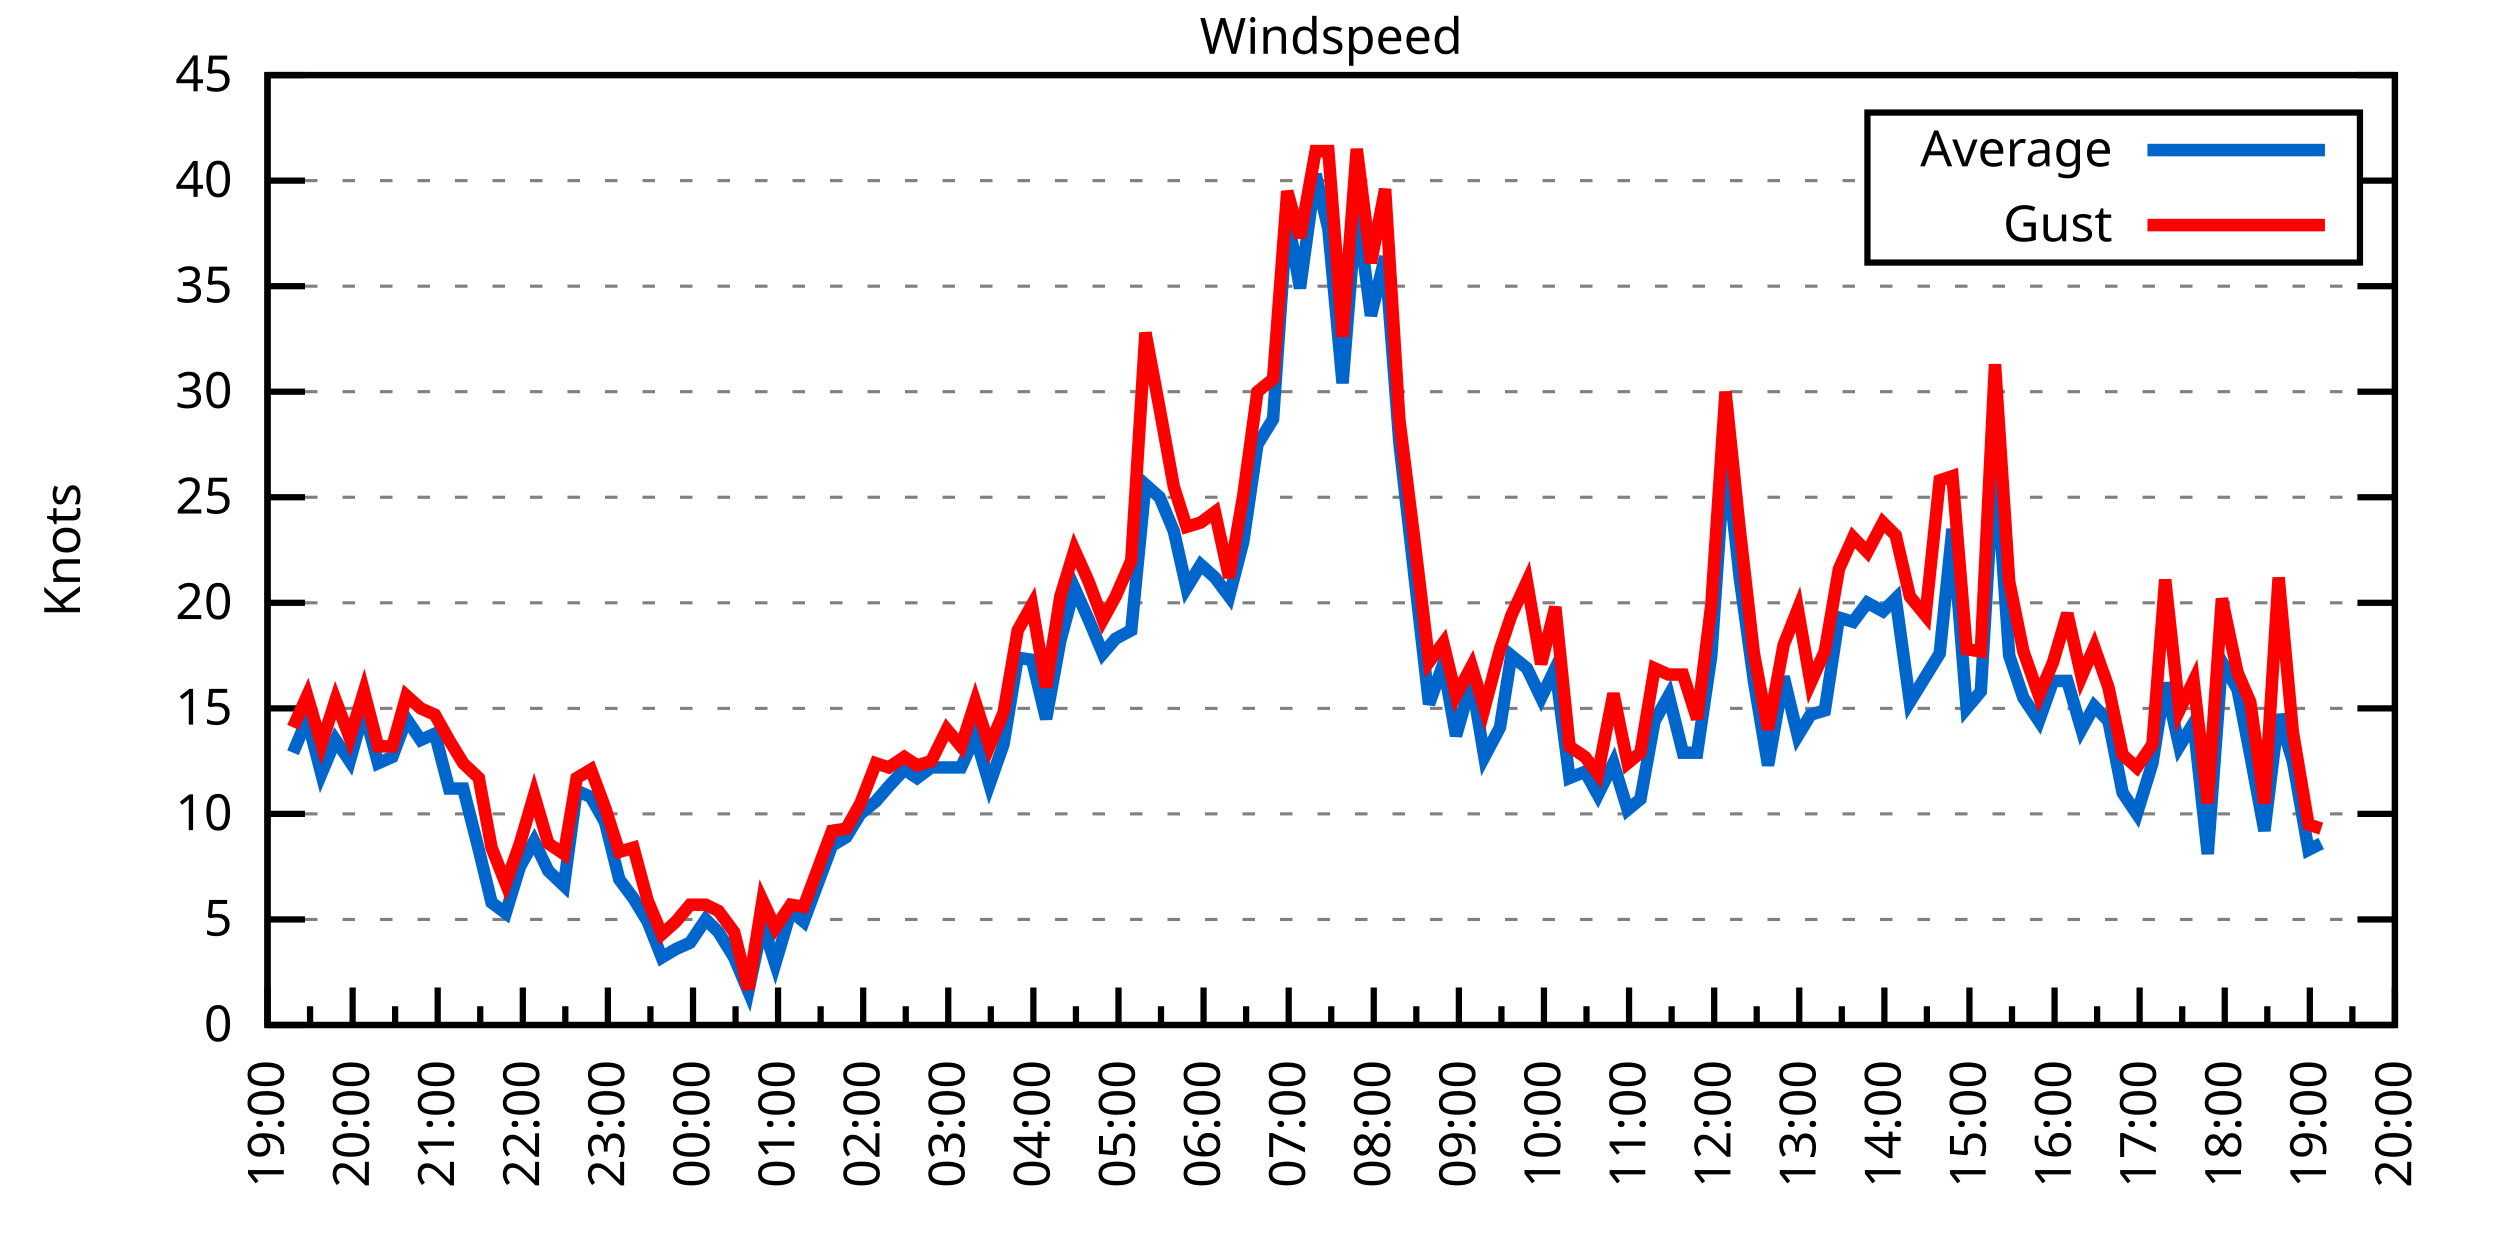
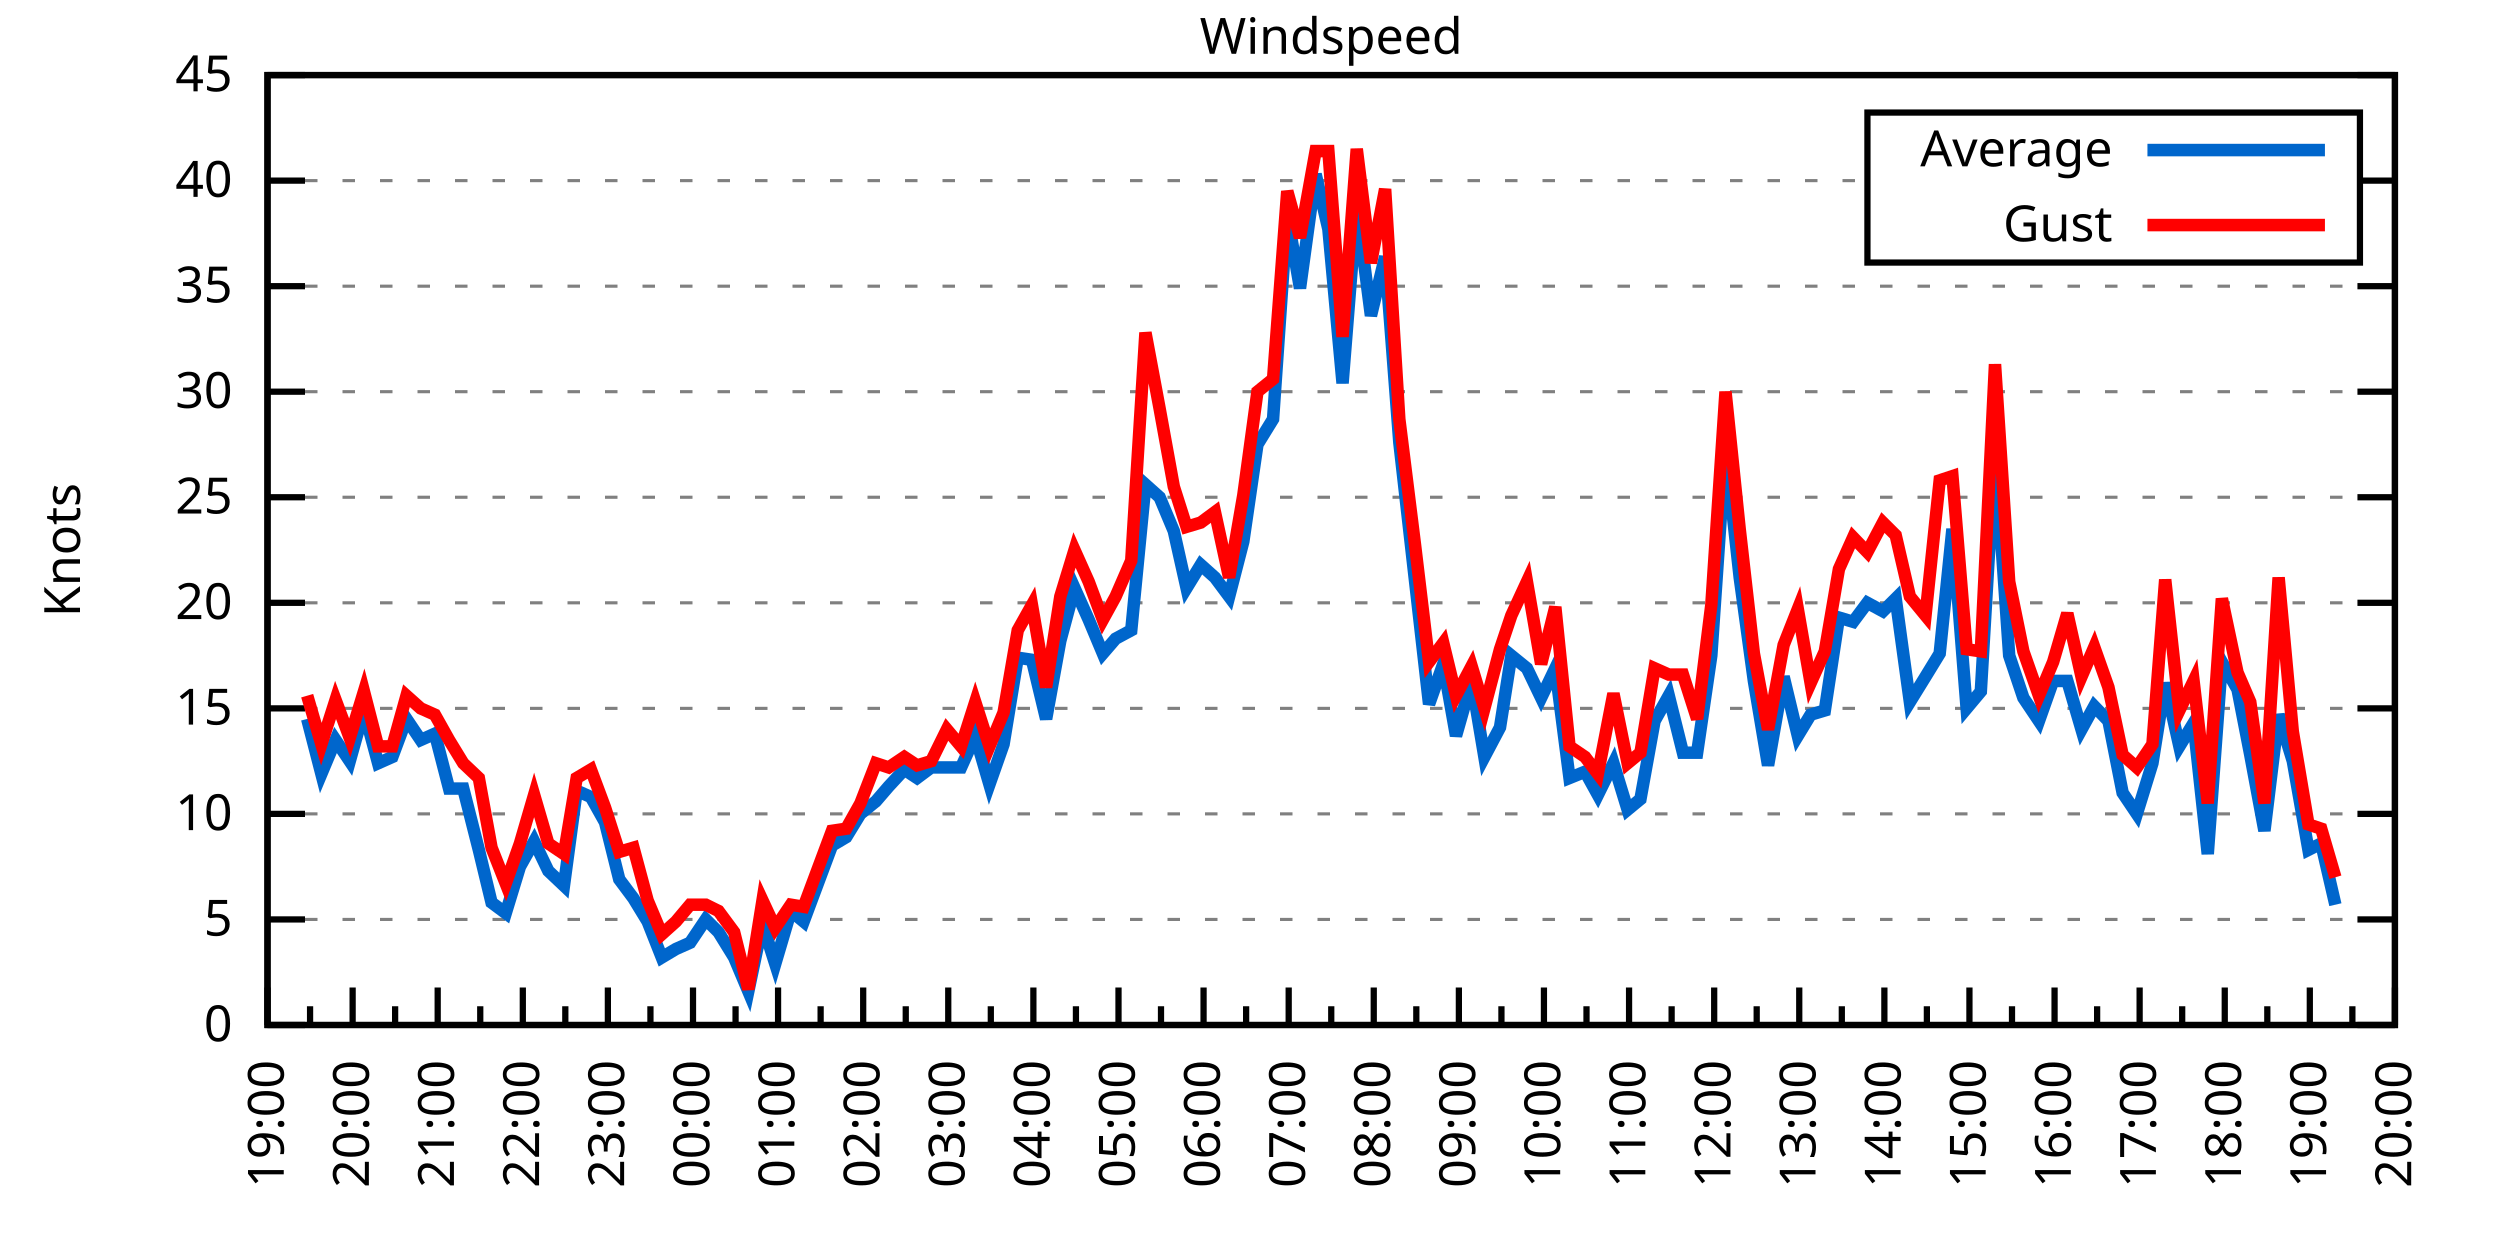
<svg xmlns="http://www.w3.org/2000/svg" xmlns:xlink="http://www.w3.org/1999/xlink" width="400" height="200" viewBox="0 0 400 200">
  <g id="gnuplot_canvas">
    <rect x="0" y="0" width="400" height="200" fill="none" />
    <defs>
      <circle id="gpDot" r="0.5" stroke-width="0.5" stroke="currentColor" />
      <path id="gpPt0" stroke-width="0.333" stroke="currentColor" d="M-1,0 h2 M0,-1 v2" />
      <path id="gpPt1" stroke-width="0.333" stroke="currentColor" d="M-1,-1 L1,1 M1,-1 L-1,1" />
      <path id="gpPt2" stroke-width="0.333" stroke="currentColor" d="M-1,0 L1,0 M0,-1 L0,1 M-1,-1 L1,1 M-1,1 L1,-1" />
      <rect id="gpPt3" stroke-width="0.333" stroke="currentColor" x="-1" y="-1" width="2" height="2" />
      <rect id="gpPt4" stroke-width="0.333" stroke="currentColor" fill="currentColor" x="-1" y="-1" width="2" height="2" />
      <circle id="gpPt5" stroke-width="0.333" stroke="currentColor" cx="0" cy="0" r="1" />
      <use xlink:href="#gpPt5" id="gpPt6" fill="currentColor" stroke="none" />
      <path id="gpPt7" stroke-width="0.333" stroke="currentColor" d="M0,-1.33 L-1.33,0.67 L1.33,0.67 z" />
      <use xlink:href="#gpPt7" id="gpPt8" fill="currentColor" stroke="none" />
      <use xlink:href="#gpPt7" id="gpPt9" stroke="currentColor" transform="rotate(180)" />
      <use xlink:href="#gpPt9" id="gpPt10" fill="currentColor" stroke="none" />
      <use xlink:href="#gpPt3" id="gpPt11" stroke="currentColor" transform="rotate(45)" />
      <use xlink:href="#gpPt11" id="gpPt12" fill="currentColor" stroke="none" />
      <path id="gpPt13" stroke-width="0.333" stroke="currentColor" d="M0,1.330 L1.265,0.411 L0.782,-1.067 L-0.782,-1.076 L-1.265,0.411 z" />
      <use xlink:href="#gpPt13" id="gpPt14" fill="currentColor" stroke="none" />
      <filter id="textbox" filterUnits="objectBoundingBox" x="0" y="0" height="1" width="1">
        <feFlood flood-color="white" flood-opacity="1" result="bgnd" />
        <feComposite in="SourceGraphic" in2="bgnd" operator="atop" />
      </filter>
      <filter id="greybox" filterUnits="objectBoundingBox" x="0" y="0" height="1" width="1">
        <feFlood flood-color="lightgrey" flood-opacity="1" result="grey" />
        <feComposite in="SourceGraphic" in2="grey" operator="atop" />
      </filter>
    </defs>
    <g fill="none" color="white" stroke="currentColor" stroke-width="1.00" stroke-linecap="butt" stroke-linejoin="miter">
</g>
    <g fill="none" color="black" stroke="currentColor" stroke-width="1.00" stroke-linecap="butt" stroke-linejoin="miter">
      <g stroke="none" shape-rendering="crispEdges">
        <polygon fill="rgb(255, 255, 255)" points="42.80,164.00 383.18,164.00 383.18,12.02 42.80,12.02 " />
      </g>
    </g>
    <g fill="none" color="black" stroke="currentColor" stroke-width="1.00" stroke-linecap="butt" stroke-linejoin="miter">
</g>
    <g fill="none" color="black" stroke="black" stroke-width="0.50" stroke-linecap="butt" stroke-linejoin="miter">
</g>
    <g fill="none" color="gray" stroke="currentColor" stroke-width="0.50" stroke-linecap="butt" stroke-linejoin="miter">
      <path stroke="gray" stroke-dasharray="2,4" class="gridline" d="M42.80,164.00 L383.19,164.00  " />
    </g>
    <g fill="none" color="gray" stroke="gray" stroke-width="1.00" stroke-linecap="butt" stroke-linejoin="miter">
</g>
    <g fill="none" color="black" stroke="currentColor" stroke-width="1.00" stroke-linecap="butt" stroke-linejoin="miter">
      <path stroke="black" d="M42.80,164.00 L48.80,164.00 M383.19,164.00 L377.19,164.00  " />
      <g transform="translate(37.20,166.60)" stroke="none" fill="black" font-family="Sans" font-size="8.00" text-anchor="end">
        <text>
          <tspan font-family="Sans"> 0</tspan>
        </text>
      </g>
    </g>
    <g fill="none" color="black" stroke="currentColor" stroke-width="1.00" stroke-linecap="butt" stroke-linejoin="miter">
</g>
    <g fill="none" color="black" stroke="black" stroke-width="0.50" stroke-linecap="butt" stroke-linejoin="miter">
</g>
    <g fill="none" color="gray" stroke="currentColor" stroke-width="0.50" stroke-linecap="butt" stroke-linejoin="miter">
      <path stroke="gray" stroke-dasharray="2,4" class="gridline" d="M42.80,147.11 L383.19,147.11  " />
    </g>
    <g fill="none" color="gray" stroke="gray" stroke-width="1.00" stroke-linecap="butt" stroke-linejoin="miter">
</g>
    <g fill="none" color="black" stroke="currentColor" stroke-width="1.00" stroke-linecap="butt" stroke-linejoin="miter">
      <path stroke="black" d="M42.80,147.11 L48.80,147.11 M383.19,147.11 L377.19,147.11  " />
      <g transform="translate(37.20,149.71)" stroke="none" fill="black" font-family="Sans" font-size="8.00" text-anchor="end">
        <text>
          <tspan font-family="Sans"> 5</tspan>
        </text>
      </g>
    </g>
    <g fill="none" color="black" stroke="currentColor" stroke-width="1.00" stroke-linecap="butt" stroke-linejoin="miter">
</g>
    <g fill="none" color="black" stroke="black" stroke-width="0.50" stroke-linecap="butt" stroke-linejoin="miter">
</g>
    <g fill="none" color="gray" stroke="currentColor" stroke-width="0.50" stroke-linecap="butt" stroke-linejoin="miter">
      <path stroke="gray" stroke-dasharray="2,4" class="gridline" d="M42.80,130.22 L383.19,130.22  " />
    </g>
    <g fill="none" color="gray" stroke="gray" stroke-width="1.00" stroke-linecap="butt" stroke-linejoin="miter">
</g>
    <g fill="none" color="black" stroke="currentColor" stroke-width="1.00" stroke-linecap="butt" stroke-linejoin="miter">
      <path stroke="black" d="M42.80,130.22 L48.80,130.22 M383.19,130.22 L377.19,130.22  " />
      <g transform="translate(37.20,132.82)" stroke="none" fill="black" font-family="Sans" font-size="8.00" text-anchor="end">
        <text>
          <tspan font-family="Sans"> 10</tspan>
        </text>
      </g>
    </g>
    <g fill="none" color="black" stroke="currentColor" stroke-width="1.00" stroke-linecap="butt" stroke-linejoin="miter">
</g>
    <g fill="none" color="black" stroke="black" stroke-width="0.50" stroke-linecap="butt" stroke-linejoin="miter">
</g>
    <g fill="none" color="gray" stroke="currentColor" stroke-width="0.50" stroke-linecap="butt" stroke-linejoin="miter">
      <path stroke="gray" stroke-dasharray="2,4" class="gridline" d="M42.80,113.34 L383.19,113.34  " />
    </g>
    <g fill="none" color="gray" stroke="gray" stroke-width="1.00" stroke-linecap="butt" stroke-linejoin="miter">
</g>
    <g fill="none" color="black" stroke="currentColor" stroke-width="1.00" stroke-linecap="butt" stroke-linejoin="miter">
      <path stroke="black" d="M42.80,113.34 L48.80,113.34 M383.19,113.34 L377.19,113.34  " />
      <g transform="translate(37.20,115.94)" stroke="none" fill="black" font-family="Sans" font-size="8.00" text-anchor="end">
        <text>
          <tspan font-family="Sans"> 15</tspan>
        </text>
      </g>
    </g>
    <g fill="none" color="black" stroke="currentColor" stroke-width="1.00" stroke-linecap="butt" stroke-linejoin="miter">
</g>
    <g fill="none" color="black" stroke="black" stroke-width="0.50" stroke-linecap="butt" stroke-linejoin="miter">
</g>
    <g fill="none" color="gray" stroke="currentColor" stroke-width="0.50" stroke-linecap="butt" stroke-linejoin="miter">
      <path stroke="gray" stroke-dasharray="2,4" class="gridline" d="M42.80,96.45 L383.19,96.45  " />
    </g>
    <g fill="none" color="gray" stroke="gray" stroke-width="1.00" stroke-linecap="butt" stroke-linejoin="miter">
</g>
    <g fill="none" color="black" stroke="currentColor" stroke-width="1.00" stroke-linecap="butt" stroke-linejoin="miter">
      <path stroke="black" d="M42.80,96.45 L48.80,96.45 M383.19,96.45 L377.19,96.45  " />
      <g transform="translate(37.20,99.05)" stroke="none" fill="black" font-family="Sans" font-size="8.00" text-anchor="end">
        <text>
          <tspan font-family="Sans"> 20</tspan>
        </text>
      </g>
    </g>
    <g fill="none" color="black" stroke="currentColor" stroke-width="1.00" stroke-linecap="butt" stroke-linejoin="miter">
</g>
    <g fill="none" color="black" stroke="black" stroke-width="0.50" stroke-linecap="butt" stroke-linejoin="miter">
</g>
    <g fill="none" color="gray" stroke="currentColor" stroke-width="0.50" stroke-linecap="butt" stroke-linejoin="miter">
      <path stroke="gray" stroke-dasharray="2,4" class="gridline" d="M42.80,79.56 L383.19,79.56  " />
    </g>
    <g fill="none" color="gray" stroke="gray" stroke-width="1.00" stroke-linecap="butt" stroke-linejoin="miter">
</g>
    <g fill="none" color="black" stroke="currentColor" stroke-width="1.00" stroke-linecap="butt" stroke-linejoin="miter">
      <path stroke="black" d="M42.80,79.56 L48.80,79.56 M383.19,79.56 L377.19,79.56  " />
      <g transform="translate(37.20,82.16)" stroke="none" fill="black" font-family="Sans" font-size="8.00" text-anchor="end">
        <text>
          <tspan font-family="Sans"> 25</tspan>
        </text>
      </g>
    </g>
    <g fill="none" color="black" stroke="currentColor" stroke-width="1.00" stroke-linecap="butt" stroke-linejoin="miter">
</g>
    <g fill="none" color="black" stroke="black" stroke-width="0.50" stroke-linecap="butt" stroke-linejoin="miter">
</g>
    <g fill="none" color="gray" stroke="currentColor" stroke-width="0.50" stroke-linecap="butt" stroke-linejoin="miter">
      <path stroke="gray" stroke-dasharray="2,4" class="gridline" d="M42.80,62.67 L383.19,62.67  " />
    </g>
    <g fill="none" color="gray" stroke="gray" stroke-width="1.00" stroke-linecap="butt" stroke-linejoin="miter">
</g>
    <g fill="none" color="black" stroke="currentColor" stroke-width="1.00" stroke-linecap="butt" stroke-linejoin="miter">
      <path stroke="black" d="M42.80,62.67 L48.80,62.67 M383.19,62.67 L377.19,62.67  " />
      <g transform="translate(37.20,65.27)" stroke="none" fill="black" font-family="Sans" font-size="8.00" text-anchor="end">
        <text>
          <tspan font-family="Sans"> 30</tspan>
        </text>
      </g>
    </g>
    <g fill="none" color="black" stroke="currentColor" stroke-width="1.00" stroke-linecap="butt" stroke-linejoin="miter">
</g>
    <g fill="none" color="black" stroke="black" stroke-width="0.50" stroke-linecap="butt" stroke-linejoin="miter">
</g>
    <g fill="none" color="gray" stroke="currentColor" stroke-width="0.50" stroke-linecap="butt" stroke-linejoin="miter">
      <path stroke="gray" stroke-dasharray="2,4" class="gridline" d="M42.80,45.79 L383.19,45.79  " />
    </g>
    <g fill="none" color="gray" stroke="gray" stroke-width="1.00" stroke-linecap="butt" stroke-linejoin="miter">
</g>
    <g fill="none" color="black" stroke="currentColor" stroke-width="1.00" stroke-linecap="butt" stroke-linejoin="miter">
      <path stroke="black" d="M42.80,45.79 L48.80,45.79 M383.19,45.79 L377.19,45.79  " />
      <g transform="translate(37.20,48.39)" stroke="none" fill="black" font-family="Sans" font-size="8.00" text-anchor="end">
        <text>
          <tspan font-family="Sans"> 35</tspan>
        </text>
      </g>
    </g>
    <g fill="none" color="black" stroke="currentColor" stroke-width="1.00" stroke-linecap="butt" stroke-linejoin="miter">
</g>
    <g fill="none" color="black" stroke="black" stroke-width="0.50" stroke-linecap="butt" stroke-linejoin="miter">
</g>
    <g fill="none" color="gray" stroke="currentColor" stroke-width="0.50" stroke-linecap="butt" stroke-linejoin="miter">
      <path stroke="gray" stroke-dasharray="2,4" class="gridline" d="M42.80,28.90 L298.79,28.90 M377.59,28.90 L383.19,28.90  " />
    </g>
    <g fill="none" color="gray" stroke="gray" stroke-width="1.00" stroke-linecap="butt" stroke-linejoin="miter">
</g>
    <g fill="none" color="black" stroke="currentColor" stroke-width="1.00" stroke-linecap="butt" stroke-linejoin="miter">
      <path stroke="black" d="M42.80,28.90 L48.80,28.90 M383.19,28.90 L377.19,28.90  " />
      <g transform="translate(37.20,31.50)" stroke="none" fill="black" font-family="Sans" font-size="8.00" text-anchor="end">
        <text>
          <tspan font-family="Sans"> 40</tspan>
        </text>
      </g>
    </g>
    <g fill="none" color="black" stroke="currentColor" stroke-width="1.00" stroke-linecap="butt" stroke-linejoin="miter">
</g>
    <g fill="none" color="black" stroke="black" stroke-width="0.50" stroke-linecap="butt" stroke-linejoin="miter">
</g>
    <g fill="none" color="gray" stroke="currentColor" stroke-width="0.50" stroke-linecap="butt" stroke-linejoin="miter">
      <path stroke="gray" stroke-dasharray="2,4" class="gridline" d="M42.80,12.01 L383.19,12.01  " />
    </g>
    <g fill="none" color="gray" stroke="gray" stroke-width="1.00" stroke-linecap="butt" stroke-linejoin="miter">
</g>
    <g fill="none" color="black" stroke="currentColor" stroke-width="1.00" stroke-linecap="butt" stroke-linejoin="miter">
      <path stroke="black" d="M42.80,12.01 L48.80,12.01 M383.19,12.01 L377.19,12.01  " />
      <g transform="translate(37.20,14.61)" stroke="none" fill="black" font-family="Sans" font-size="8.00" text-anchor="end">
        <text>
          <tspan font-family="Sans"> 45</tspan>
        </text>
      </g>
    </g>
    <g fill="none" color="black" stroke="currentColor" stroke-width="1.00" stroke-linecap="butt" stroke-linejoin="miter">
      <path stroke="black" d="M42.80,164.00 L42.80,158.00  " />
      <g transform="translate(45.40,169.60) rotate(270)" stroke="none" fill="black" font-family="Sans" font-size="8.00" text-anchor="end">
        <text>
          <tspan font-family="Sans">19:00</tspan>
        </text>
      </g>
    </g>
    <g fill="none" color="black" stroke="currentColor" stroke-width="1.00" stroke-linecap="butt" stroke-linejoin="miter">
      <path stroke="black" d="M49.61,164.00 L49.61,161.00 M56.42,164.00 L56.42,158.00  " />
      <g transform="translate(59.02,169.60) rotate(270)" stroke="none" fill="black" font-family="Sans" font-size="8.00" text-anchor="end">
        <text>
          <tspan font-family="Sans">20:00</tspan>
        </text>
      </g>
    </g>
    <g fill="none" color="black" stroke="currentColor" stroke-width="1.00" stroke-linecap="butt" stroke-linejoin="miter">
      <path stroke="black" d="M63.22,164.00 L63.22,161.00 M70.03,164.00 L70.03,158.00  " />
      <g transform="translate(72.63,169.60) rotate(270)" stroke="none" fill="black" font-family="Sans" font-size="8.00" text-anchor="end">
        <text>
          <tspan font-family="Sans">21:00</tspan>
        </text>
      </g>
    </g>
    <g fill="none" color="black" stroke="currentColor" stroke-width="1.00" stroke-linecap="butt" stroke-linejoin="miter">
      <path stroke="black" d="M76.84,164.00 L76.84,161.00 M83.65,164.00 L83.65,158.00  " />
      <g transform="translate(86.25,169.60) rotate(270)" stroke="none" fill="black" font-family="Sans" font-size="8.00" text-anchor="end">
        <text>
          <tspan font-family="Sans">22:00</tspan>
        </text>
      </g>
    </g>
    <g fill="none" color="black" stroke="currentColor" stroke-width="1.00" stroke-linecap="butt" stroke-linejoin="miter">
      <path stroke="black" d="M90.45,164.00 L90.45,161.00 M97.26,164.00 L97.26,158.00  " />
      <g transform="translate(99.86,169.60) rotate(270)" stroke="none" fill="black" font-family="Sans" font-size="8.00" text-anchor="end">
        <text>
          <tspan font-family="Sans">23:00</tspan>
        </text>
      </g>
    </g>
    <g fill="none" color="black" stroke="currentColor" stroke-width="1.00" stroke-linecap="butt" stroke-linejoin="miter">
      <path stroke="black" d="M104.07,164.00 L104.07,161.00 M110.88,164.00 L110.88,158.00  " />
      <g transform="translate(113.48,169.60) rotate(270)" stroke="none" fill="black" font-family="Sans" font-size="8.00" text-anchor="end">
        <text>
          <tspan font-family="Sans">00:00</tspan>
        </text>
      </g>
    </g>
    <g fill="none" color="black" stroke="currentColor" stroke-width="1.00" stroke-linecap="butt" stroke-linejoin="miter">
      <path stroke="black" d="M117.69,164.00 L117.69,161.00 M124.49,164.00 L124.49,158.00  " />
      <g transform="translate(127.09,169.60) rotate(270)" stroke="none" fill="black" font-family="Sans" font-size="8.00" text-anchor="end">
        <text>
          <tspan font-family="Sans">01:00</tspan>
        </text>
      </g>
    </g>
    <g fill="none" color="black" stroke="currentColor" stroke-width="1.00" stroke-linecap="butt" stroke-linejoin="miter">
      <path stroke="black" d="M131.30,164.00 L131.30,161.00 M138.11,164.00 L138.11,158.00  " />
      <g transform="translate(140.71,169.60) rotate(270)" stroke="none" fill="black" font-family="Sans" font-size="8.00" text-anchor="end">
        <text>
          <tspan font-family="Sans">02:00</tspan>
        </text>
      </g>
    </g>
    <g fill="none" color="black" stroke="currentColor" stroke-width="1.00" stroke-linecap="butt" stroke-linejoin="miter">
      <path stroke="black" d="M144.92,164.00 L144.92,161.00 M151.72,164.00 L151.72,158.00  " />
      <g transform="translate(154.32,169.60) rotate(270)" stroke="none" fill="black" font-family="Sans" font-size="8.00" text-anchor="end">
        <text>
          <tspan font-family="Sans">03:00</tspan>
        </text>
      </g>
    </g>
    <g fill="none" color="black" stroke="currentColor" stroke-width="1.00" stroke-linecap="butt" stroke-linejoin="miter">
      <path stroke="black" d="M158.53,164.00 L158.53,161.00 M165.34,164.00 L165.34,158.00  " />
      <g transform="translate(167.94,169.60) rotate(270)" stroke="none" fill="black" font-family="Sans" font-size="8.00" text-anchor="end">
        <text>
          <tspan font-family="Sans">04:00</tspan>
        </text>
      </g>
    </g>
    <g fill="none" color="black" stroke="currentColor" stroke-width="1.00" stroke-linecap="butt" stroke-linejoin="miter">
      <path stroke="black" d="M172.15,164.00 L172.15,161.00 M178.96,164.00 L178.96,158.00  " />
      <g transform="translate(181.56,169.60) rotate(270)" stroke="none" fill="black" font-family="Sans" font-size="8.00" text-anchor="end">
        <text>
          <tspan font-family="Sans">05:00</tspan>
        </text>
      </g>
    </g>
    <g fill="none" color="black" stroke="currentColor" stroke-width="1.00" stroke-linecap="butt" stroke-linejoin="miter">
      <path stroke="black" d="M185.76,164.00 L185.76,161.00 M192.57,164.00 L192.57,158.00  " />
      <g transform="translate(195.17,169.60) rotate(270)" stroke="none" fill="black" font-family="Sans" font-size="8.00" text-anchor="end">
        <text>
          <tspan font-family="Sans">06:00</tspan>
        </text>
      </g>
    </g>
    <g fill="none" color="black" stroke="currentColor" stroke-width="1.00" stroke-linecap="butt" stroke-linejoin="miter">
      <path stroke="black" d="M199.38,164.00 L199.38,161.00 M206.19,164.00 L206.19,158.00  " />
      <g transform="translate(208.79,169.60) rotate(270)" stroke="none" fill="black" font-family="Sans" font-size="8.00" text-anchor="end">
        <text>
          <tspan font-family="Sans">07:00</tspan>
        </text>
      </g>
    </g>
    <g fill="none" color="black" stroke="currentColor" stroke-width="1.00" stroke-linecap="butt" stroke-linejoin="miter">
      <path stroke="black" d="M213.00,164.00 L213.00,161.00 M219.80,164.00 L219.80,158.00  " />
      <g transform="translate(222.40,169.60) rotate(270)" stroke="none" fill="black" font-family="Sans" font-size="8.00" text-anchor="end">
        <text>
          <tspan font-family="Sans">08:00</tspan>
        </text>
      </g>
    </g>
    <g fill="none" color="black" stroke="currentColor" stroke-width="1.00" stroke-linecap="butt" stroke-linejoin="miter">
      <path stroke="black" d="M226.61,164.00 L226.61,161.00 M233.42,164.00 L233.42,158.00  " />
      <g transform="translate(236.02,169.60) rotate(270)" stroke="none" fill="black" font-family="Sans" font-size="8.00" text-anchor="end">
        <text>
          <tspan font-family="Sans">09:00</tspan>
        </text>
      </g>
    </g>
    <g fill="none" color="black" stroke="currentColor" stroke-width="1.00" stroke-linecap="butt" stroke-linejoin="miter">
      <path stroke="black" d="M240.23,164.00 L240.23,161.00 M247.03,164.00 L247.03,158.00  " />
      <g transform="translate(249.63,169.60) rotate(270)" stroke="none" fill="black" font-family="Sans" font-size="8.00" text-anchor="end">
        <text>
          <tspan font-family="Sans">10:00</tspan>
        </text>
      </g>
    </g>
    <g fill="none" color="black" stroke="currentColor" stroke-width="1.00" stroke-linecap="butt" stroke-linejoin="miter">
      <path stroke="black" d="M253.84,164.00 L253.84,161.00 M260.65,164.00 L260.65,158.00  " />
      <g transform="translate(263.25,169.60) rotate(270)" stroke="none" fill="black" font-family="Sans" font-size="8.00" text-anchor="end">
        <text>
          <tspan font-family="Sans">11:00</tspan>
        </text>
      </g>
    </g>
    <g fill="none" color="black" stroke="currentColor" stroke-width="1.00" stroke-linecap="butt" stroke-linejoin="miter">
      <path stroke="black" d="M267.46,164.00 L267.46,161.00 M274.27,164.00 L274.27,158.00  " />
      <g transform="translate(276.87,169.60) rotate(270)" stroke="none" fill="black" font-family="Sans" font-size="8.00" text-anchor="end">
        <text>
          <tspan font-family="Sans">12:00</tspan>
        </text>
      </g>
    </g>
    <g fill="none" color="black" stroke="currentColor" stroke-width="1.00" stroke-linecap="butt" stroke-linejoin="miter">
      <path stroke="black" d="M281.07,164.00 L281.07,161.00 M287.88,164.00 L287.88,158.00  " />
      <g transform="translate(290.48,169.60) rotate(270)" stroke="none" fill="black" font-family="Sans" font-size="8.00" text-anchor="end">
        <text>
          <tspan font-family="Sans">13:00</tspan>
        </text>
      </g>
    </g>
    <g fill="none" color="black" stroke="currentColor" stroke-width="1.00" stroke-linecap="butt" stroke-linejoin="miter">
      <path stroke="black" d="M294.69,164.00 L294.69,161.00 M301.50,164.00 L301.50,158.00  " />
      <g transform="translate(304.10,169.60) rotate(270)" stroke="none" fill="black" font-family="Sans" font-size="8.00" text-anchor="end">
        <text>
          <tspan font-family="Sans">14:00</tspan>
        </text>
      </g>
    </g>
    <g fill="none" color="black" stroke="currentColor" stroke-width="1.00" stroke-linecap="butt" stroke-linejoin="miter">
      <path stroke="black" d="M308.30,164.00 L308.30,161.00 M315.11,164.00 L315.11,158.00  " />
      <g transform="translate(317.71,169.60) rotate(270)" stroke="none" fill="black" font-family="Sans" font-size="8.00" text-anchor="end">
        <text>
          <tspan font-family="Sans">15:00</tspan>
        </text>
      </g>
    </g>
    <g fill="none" color="black" stroke="currentColor" stroke-width="1.00" stroke-linecap="butt" stroke-linejoin="miter">
      <path stroke="black" d="M321.92,164.00 L321.92,161.00 M328.73,164.00 L328.73,158.00  " />
      <g transform="translate(331.33,169.60) rotate(270)" stroke="none" fill="black" font-family="Sans" font-size="8.00" text-anchor="end">
        <text>
          <tspan font-family="Sans">16:00</tspan>
        </text>
      </g>
    </g>
    <g fill="none" color="black" stroke="currentColor" stroke-width="1.00" stroke-linecap="butt" stroke-linejoin="miter">
      <path stroke="black" d="M335.54,164.00 L335.54,161.00 M342.34,164.00 L342.34,158.00  " />
      <g transform="translate(344.94,169.60) rotate(270)" stroke="none" fill="black" font-family="Sans" font-size="8.00" text-anchor="end">
        <text>
          <tspan font-family="Sans">17:00</tspan>
        </text>
      </g>
    </g>
    <g fill="none" color="black" stroke="currentColor" stroke-width="1.00" stroke-linecap="butt" stroke-linejoin="miter">
      <path stroke="black" d="M349.15,164.00 L349.15,161.00 M355.96,164.00 L355.96,158.00  " />
      <g transform="translate(358.56,169.60) rotate(270)" stroke="none" fill="black" font-family="Sans" font-size="8.00" text-anchor="end">
        <text>
          <tspan font-family="Sans">18:00</tspan>
        </text>
      </g>
    </g>
    <g fill="none" color="black" stroke="currentColor" stroke-width="1.00" stroke-linecap="butt" stroke-linejoin="miter">
      <path stroke="black" d="M362.77,164.00 L362.77,161.00 M369.57,164.00 L369.57,158.00  " />
      <g transform="translate(372.17,169.60) rotate(270)" stroke="none" fill="black" font-family="Sans" font-size="8.00" text-anchor="end">
        <text>
          <tspan font-family="Sans">19:00</tspan>
        </text>
      </g>
    </g>
    <g fill="none" color="black" stroke="currentColor" stroke-width="1.00" stroke-linecap="butt" stroke-linejoin="miter">
      <path stroke="black" d="M376.38,164.00 L376.38,161.00 M383.19,164.00 L383.19,158.00  " />
      <g transform="translate(385.79,169.60) rotate(270)" stroke="none" fill="black" font-family="Sans" font-size="8.00" text-anchor="end">
        <text>
          <tspan font-family="Sans">20:00</tspan>
        </text>
      </g>
    </g>
    <g fill="none" color="black" stroke="currentColor" stroke-width="1.00" stroke-linecap="butt" stroke-linejoin="miter">
</g>
    <g fill="none" color="black" stroke="currentColor" stroke-width="1.00" stroke-linecap="butt" stroke-linejoin="miter">
      <path stroke="black" d="M42.80,12.01 L42.80,164.00 L383.19,164.00 L383.19,12.01 L42.80,12.01 Z  " />
    </g>
    <g fill="none" color="black" stroke="currentColor" stroke-width="1.00" stroke-linecap="butt" stroke-linejoin="miter">
      <g transform="translate(12.80,88.01) rotate(270)" stroke="none" fill="black" font-family="Sans" font-size="8.00" text-anchor="middle">
        <text>
          <tspan font-family="Sans">Knots</tspan>
        </text>
      </g>
    </g>
    <g fill="none" color="black" stroke="currentColor" stroke-width="1.00" stroke-linecap="butt" stroke-linejoin="miter">
</g>
    <g fill="none" color="black" stroke="currentColor" stroke-width="1.00" stroke-linecap="butt" stroke-linejoin="miter">
      <path stroke="black" d="M298.79,42.01 L298.79,18.01 L377.59,18.01 L377.59,42.01 L298.79,42.01 Z  " />
    </g>
    <g id="Windspeed_plot_1">
      <g fill="none" color="white" stroke="black" stroke-width="2.00" stroke-linecap="butt" stroke-linejoin="miter">
</g>
      <g fill="none" color="black" stroke="currentColor" stroke-width="2.00" stroke-linecap="butt" stroke-linejoin="miter">
        <g transform="translate(337.99,26.61)" stroke="none" fill="black" font-family="Sans" font-size="8.00" text-anchor="end">
          <text>
            <tspan font-family="Sans">Average</tspan>
          </text>
        </g>
      </g>
      <g fill="none" color="black" stroke="currentColor" stroke-width="2.00" stroke-linecap="butt" stroke-linejoin="miter">
-         <path stroke="rgb(  0, 102, 204)" d="M343.59,24.01 L371.99,24.01 M46.88,120.43 L49.15,115.03 L51.42,123.81 L53.69,118.40 L55.96,121.78 L58.23,113.67   L60.50,122.12 L62.77,121.11 L65.04,115.03 L67.31,118.40 L69.58,117.39 L71.85,126.17 L74.12,126.17 L76.61,135.97   L78.65,144.41 L80.92,146.10 L83.19,138.67 L85.46,134.62 L87.73,139.34 L90.23,141.71 L92.27,126.51 L94.54,127.52   L96.81,131.58 L99.08,140.69 L101.35,143.73 L103.62,147.45 L105.89,153.19 L108.15,151.84 L110.42,150.83 L112.92,147.11   L114.96,149.14 L117.46,153.19 L119.73,158.60 L122.00,147.79 L124.04,154.21 L126.54,145.76 L128.58,147.45 L133.12,135.29   L135.39,133.94 L137.66,130.22 L140.15,128.20 L142.19,125.83 L144.69,123.13 L146.73,124.48 L149.00,122.79 L151.50,122.79   L153.77,122.79 L156.04,117.73 L158.31,125.50 L160.57,119.08 L162.84,105.23 L165.11,105.57 L167.38,115.03 L169.65,102.53   L171.92,94.08 L174.19,99.15 L176.46,104.56 L178.50,102.19 L181.00,100.84 L183.27,77.53 L185.54,79.56 L187.81,84.97   L189.85,94.08 L192.12,90.37 L194.39,92.40 L196.66,95.44 L198.93,86.65 L201.19,71.12 L203.69,67.06 L205.96,34.30   L208.00,46.12 L210.50,27.88 L212.54,36.67 L214.81,61.32 L217.08,32.95 L219.35,50.51 L221.62,41.06 L223.89,70.78   L226.38,92.73 L228.65,112.66 L230.92,106.24 L232.96,117.73 L235.46,108.95 L237.50,121.11 L240.00,116.38 L241.81,104.89   L244.31,106.92 L246.58,111.65 L248.85,106.92 L251.12,124.48 L253.61,123.47 L255.66,127.18 L258.15,122.12 L260.42,129.55   L262.47,127.86 L264.73,115.36 L267.00,111.31 L269.27,120.43 L271.54,120.43 L273.81,104.89 L276.08,71.79 L278.35,92.40   L280.62,108.95 L282.89,122.46 L285.38,108.27 L287.65,117.73 L289.70,114.35 L291.97,113.67 L294.23,98.81 L296.50,99.49   L298.77,96.45 L301.27,97.80 L303.31,95.77 L305.58,112.32 L308.08,108.27 L310.35,104.56 L312.39,84.63 L314.66,113.34   L316.93,110.63 L319.20,72.13 L321.47,104.89 L323.74,111.65 L326.23,115.36 L328.50,108.95 L330.77,108.95 L333.04,116.71   L335.08,113.00 L337.35,115.36 L339.62,126.85 L341.89,130.22 L344.39,122.12 L346.43,109.28 L348.70,119.42 L350.97,115.70   L353.24,136.64 L355.50,105.91 L358.00,110.30 L360.04,120.77 L362.31,132.93 L364.58,114.35 L366.85,121.78 L369.35,135.97   L371.39,134.95  " />
+         <path stroke="rgb(  0, 102, 204)" d="M343.59,24.01 L371.99,24.01 M49.15,115.03 L51.42,123.81 L53.69,118.40 L55.96,121.78 L58.23,113.67 L60.50,122.12   L62.77,121.11 L65.04,115.03 L67.31,118.40 L69.58,117.39 L71.85,126.17 L74.12,126.17 L76.61,135.97 L78.65,144.41   L80.92,146.10 L83.19,138.67 L85.46,134.62 L87.73,139.34 L90.23,141.71 L92.27,126.51 L94.54,127.52 L96.81,131.58   L99.08,140.69 L101.35,143.73 L103.62,147.45 L105.89,153.19 L108.15,151.84 L110.42,150.83 L112.92,147.11 L114.96,149.14   L117.46,153.19 L119.73,158.60 L122.00,147.79 L124.04,154.21 L126.54,145.76 L128.58,147.45 L133.12,135.29 L135.39,133.94   L137.66,130.22 L140.15,128.20 L142.19,125.83 L144.69,123.13 L146.73,124.48 L149.00,122.79 L151.50,122.79 L153.77,122.79   L156.04,117.73 L158.31,125.50 L160.57,119.08 L162.84,105.23 L165.11,105.57 L167.38,115.03 L169.65,102.53 L171.92,94.08   L174.19,99.15 L176.46,104.56 L178.50,102.19 L181.00,100.84 L183.27,77.53 L185.54,79.56 L187.81,84.97 L189.85,94.08   L192.12,90.37 L194.39,92.40 L196.66,95.44 L198.93,86.65 L201.19,71.12 L203.69,67.06 L205.96,34.30 L208.00,46.12   L210.50,27.88 L212.54,36.67 L214.81,61.32 L217.08,32.95 L219.35,50.51 L221.62,41.06 L223.89,70.78 L226.38,92.73   L228.65,112.66 L230.92,106.24 L232.96,117.73 L235.46,108.95 L237.50,121.11 L240.00,116.38 L241.81,104.89 L244.31,106.92   L246.58,111.65 L248.85,106.92 L251.12,124.48 L253.61,123.47 L255.66,127.18 L258.15,122.12 L260.42,129.55 L262.47,127.86   L264.73,115.36 L267.00,111.31 L269.27,120.43 L271.54,120.43 L273.81,104.89 L276.08,71.79 L278.35,92.40 L280.62,108.95   L282.89,122.46 L285.38,108.27 L287.65,117.73 L289.70,114.35 L291.97,113.67 L294.23,98.81 L296.50,99.49 L298.77,96.45   L301.27,97.80 L303.31,95.77 L305.58,112.32 L308.08,108.27 L310.35,104.56 L312.39,84.63 L314.66,113.34 L316.93,110.63   L319.20,72.13 L321.47,104.89 L323.74,111.65 L326.23,115.36 L328.50,108.95 L330.77,108.95 L333.04,116.71 L335.08,113.00   L337.35,115.36 L339.62,126.85 L341.89,130.22 L344.39,122.12 L346.43,109.28 L348.70,119.42 L350.97,115.70 L353.24,136.64   L355.50,105.91 L358.00,110.30 L360.04,120.77 L362.31,132.93 L364.58,114.35 L366.85,121.78 L369.35,135.97 L371.39,134.95   L373.66,144.75  " />
      </g>
    </g>
    <g id="Windspeed_plot_2">
      <g fill="none" color="black" stroke="currentColor" stroke-width="2.00" stroke-linecap="butt" stroke-linejoin="miter">
        <g transform="translate(337.99,38.61)" stroke="none" fill="black" font-family="Sans" font-size="8.00" text-anchor="end">
          <text>
            <tspan font-family="Sans">Gust</tspan>
          </text>
        </g>
      </g>
      <g fill="none" color="black" stroke="currentColor" stroke-width="2.00" stroke-linecap="butt" stroke-linejoin="miter">
-         <path stroke="rgb(255,   0,   0)" d="M343.59,36.01 L371.99,36.01 M46.88,116.38 L49.15,111.31 L51.42,119.08 L53.69,111.99 L55.96,118.07 L58.23,110.63   L60.50,119.42 L62.77,119.42 L65.04,111.31 L67.31,113.34 L69.58,114.35 L71.85,118.40 L74.12,122.12 L76.61,124.48   L78.65,135.63 L80.92,141.37 L83.19,134.95 L85.46,127.18 L87.73,134.95 L90.23,136.64 L92.27,124.48 L94.54,123.13   L96.81,129.21 L99.08,136.30 L101.35,135.63 L103.62,144.07 L105.89,149.48 L108.15,147.45 L110.42,144.75 L112.92,144.75   L114.96,145.76 L117.46,149.14 L119.73,158.26 L122.00,144.07 L124.04,148.46 L126.54,144.75 L128.58,145.09 L133.12,132.93   L135.39,132.59 L137.66,128.54 L140.15,122.12 L142.19,122.79 L144.69,121.11 L146.73,122.46 L149.00,121.78 L151.50,116.71   L153.77,119.42 L156.04,112.32 L158.31,119.42 L160.57,114.01 L162.84,100.84 L165.11,96.79 L167.38,109.96 L169.65,95.44   L171.92,88.00 L174.19,93.07 L176.46,99.15 L178.50,95.44 L181.00,89.69 L183.27,53.22 L185.54,65.38 L187.81,77.87   L189.85,84.29 L192.12,83.61 L194.39,81.93 L196.66,92.40 L198.93,79.22 L201.19,62.67 L203.69,60.65 L205.96,30.59   L208.00,38.02 L210.50,24.17 L212.54,24.17 L214.81,53.89 L217.08,23.83 L219.35,42.07 L221.62,30.25 L223.89,67.06   L226.38,86.99 L228.65,105.91 L230.92,102.87 L232.96,111.31 L235.46,106.58 L237.50,113.34 L240.00,103.88 L241.81,98.48   L244.31,93.07 L246.58,106.24 L248.85,97.12 L251.12,119.42 L253.61,121.11 L255.66,123.81 L258.15,110.97 L260.42,122.12   L262.47,120.43 L264.73,106.92 L267.00,107.93 L269.27,107.93 L271.54,115.03 L273.81,96.79 L276.08,62.67 L278.35,84.63   L280.62,104.56 L282.89,116.71 L285.38,103.20 L287.65,97.46 L289.70,109.28 L291.97,104.22 L294.23,91.04 L296.50,85.98   L298.77,88.34 L301.27,83.61 L303.31,85.64 L305.58,95.44 L308.08,98.48 L310.35,76.86 L312.39,76.18 L314.66,103.88   L316.93,104.22 L319.20,58.28 L321.47,93.07 L323.74,104.22 L326.23,111.31 L328.50,105.91 L330.77,98.14 L333.04,108.27   L335.08,103.54 L337.35,109.96 L339.62,120.77 L341.89,122.79 L344.39,119.08 L346.43,92.73 L348.70,113.67 L350.97,108.95   L353.24,128.54 L355.50,95.77 L358.00,107.59 L360.04,112.32 L362.31,128.54 L364.58,92.40 L366.85,117.05 L369.35,131.91   L371.39,132.59  " />
+         <path stroke="rgb(255,   0,   0)" d="M343.59,36.01 L371.99,36.01 M49.15,111.31 L51.42,119.08 L53.69,111.99 L55.96,118.07 L58.23,110.63 L60.50,119.42   L62.77,119.42 L65.04,111.31 L67.31,113.34 L69.58,114.35 L71.85,118.40 L74.12,122.12 L76.61,124.48 L78.65,135.63   L80.92,141.37 L83.19,134.95 L85.46,127.18 L87.73,134.95 L90.23,136.64 L92.27,124.48 L94.54,123.13 L96.81,129.21   L99.08,136.30 L101.35,135.63 L103.62,144.07 L105.89,149.48 L108.15,147.45 L110.42,144.75 L112.92,144.75 L114.96,145.76   L117.46,149.14 L119.73,158.26 L122.00,144.07 L124.04,148.46 L126.54,144.75 L128.58,145.09 L133.12,132.93 L135.39,132.59   L137.66,128.54 L140.15,122.12 L142.19,122.79 L144.69,121.11 L146.73,122.46 L149.00,121.78 L151.50,116.71 L153.77,119.42   L156.04,112.32 L158.31,119.42 L160.57,114.01 L162.84,100.84 L165.11,96.79 L167.38,109.96 L169.65,95.44 L171.92,88.00   L174.19,93.07 L176.46,99.15 L178.50,95.44 L181.00,89.69 L183.27,53.22 L185.54,65.38 L187.81,77.87 L189.85,84.29   L192.12,83.61 L194.39,81.93 L196.66,92.40 L198.93,79.22 L201.19,62.67 L203.69,60.65 L205.96,30.59 L208.00,38.02   L210.50,24.17 L212.54,24.17 L214.81,53.89 L217.08,23.83 L219.35,42.07 L221.62,30.25 L223.89,67.06 L226.38,86.99   L228.65,105.91 L230.92,102.87 L232.96,111.31 L235.46,106.58 L237.50,113.34 L240.00,103.88 L241.81,98.48 L244.31,93.07   L246.58,106.24 L248.85,97.12 L251.12,119.42 L253.61,121.11 L255.66,123.81 L258.15,110.97 L260.42,122.12 L262.47,120.43   L264.73,106.92 L267.00,107.93 L269.27,107.93 L271.54,115.03 L273.81,96.79 L276.08,62.67 L278.35,84.63 L280.62,104.56   L282.89,116.71 L285.38,103.20 L287.65,97.46 L289.70,109.28 L291.97,104.22 L294.23,91.04 L296.50,85.98 L298.77,88.34   L301.27,83.61 L303.31,85.64 L305.58,95.44 L308.08,98.48 L310.35,76.86 L312.39,76.18 L314.66,103.88 L316.93,104.22   L319.20,58.28 L321.47,93.07 L323.74,104.22 L326.23,111.31 L328.50,105.91 L330.77,98.14 L333.04,108.27 L335.08,103.54   L337.35,109.96 L339.62,120.77 L341.89,122.79 L344.39,119.08 L346.43,92.73 L348.70,113.67 L350.97,108.95 L353.24,128.54   L355.50,95.77 L358.00,107.59 L360.04,112.32 L362.31,128.54 L364.58,92.40 L366.85,117.05 L369.35,131.91 L371.39,132.59   L373.66,140.36  " />
      </g>
    </g>
    <g fill="none" color="black" stroke="currentColor" stroke-width="2.00" stroke-linecap="butt" stroke-linejoin="miter">
</g>
    <g fill="none" color="black" stroke="black" stroke-width="1.00" stroke-linecap="butt" stroke-linejoin="miter">
</g>
    <g fill="none" color="black" stroke="currentColor" stroke-width="1.00" stroke-linecap="butt" stroke-linejoin="miter">
      <path stroke="black" d="M42.80,12.01 L42.80,164.00 L383.19,164.00 L383.19,12.01 L42.80,12.01 Z  " />
    </g>
    <g fill="none" color="black" stroke="currentColor" stroke-width="1.00" stroke-linecap="butt" stroke-linejoin="miter">
      <g transform="translate(212.99,8.61)" stroke="none" fill="black" font-family="Sans" font-size="8.00" text-anchor="middle">
        <text>
          <tspan font-family="Sans">Windspeed</tspan>
        </text>
      </g>
    </g>
    <g fill="none" color="black" stroke="currentColor" stroke-width="1.00" stroke-linecap="butt" stroke-linejoin="miter">
</g>
  </g>
</svg>
